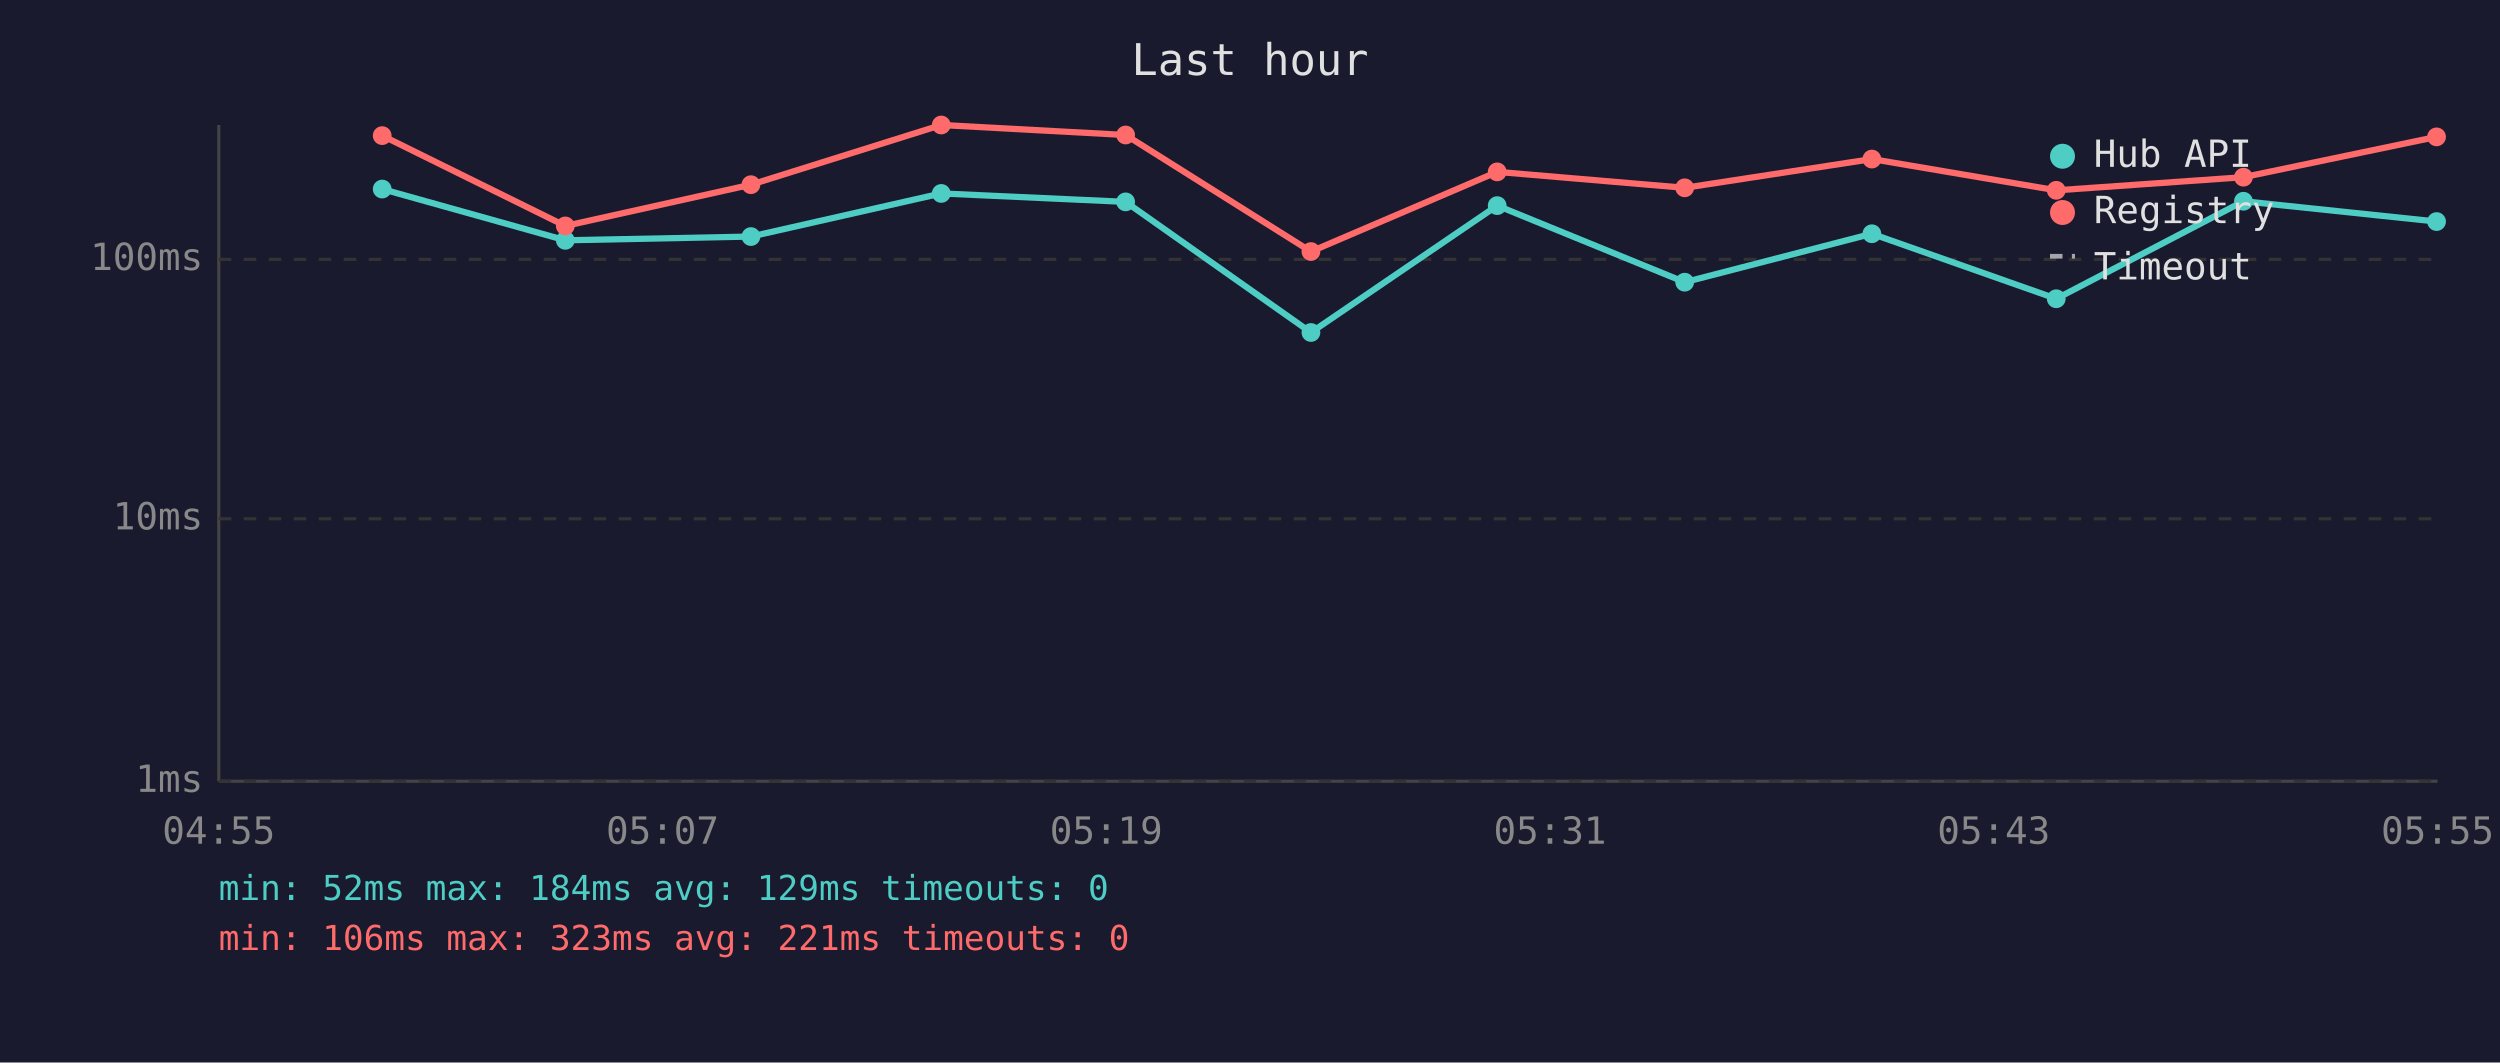
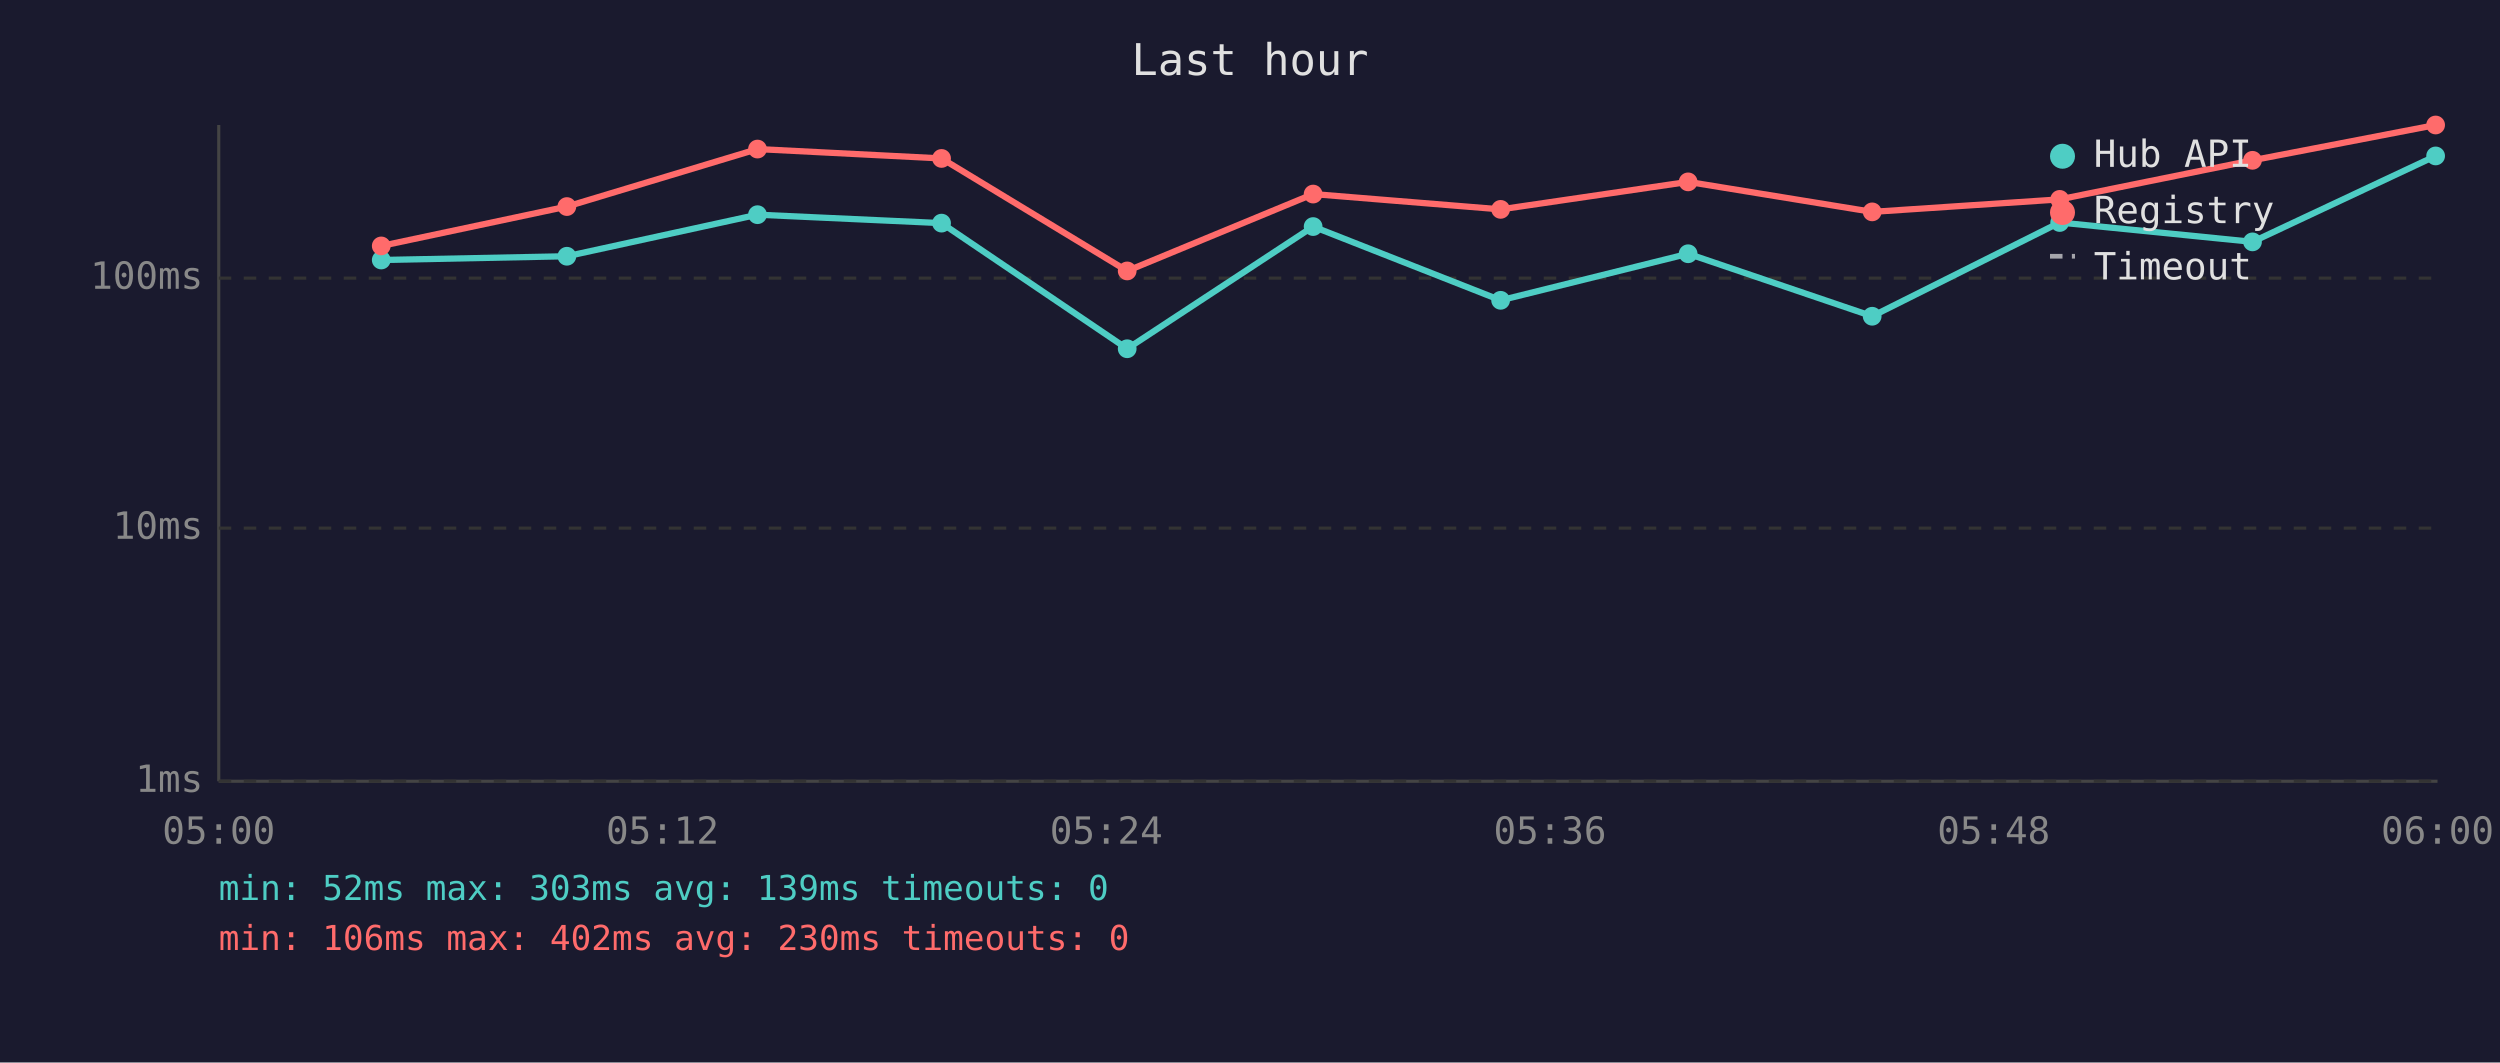
<svg xmlns="http://www.w3.org/2000/svg" viewBox="0 0 800 340" font-family="monospace" font-size="12">
  <rect width="800" height="340" fill="#1a1a2e" />
  <text x="400" y="24" fill="#e0e0e0" font-size="14" text-anchor="middle">Last hour</text>
  <line x1="70" y1="40" x2="70" y2="250" stroke="#444" stroke-width="1" />
  <line x1="70" y1="250" x2="780" y2="250" stroke="#444" stroke-width="1" />
  <line x1="70" y1="250" x2="780" y2="250" stroke="#333" stroke-width="1" stroke-dasharray="4" />
  <text x="65" y="250" fill="#888" text-anchor="end" dominant-baseline="middle">1ms</text>
-   <line x1="70" y1="166" x2="780" y2="166" stroke="#333" stroke-width="1" stroke-dasharray="4" />
-   <text x="65" y="166" fill="#888" text-anchor="end" dominant-baseline="middle">10ms</text>
-   <line x1="70" y1="83" x2="780" y2="83" stroke="#333" stroke-width="1" stroke-dasharray="4" />
-   <text x="65" y="83" fill="#888" text-anchor="end" dominant-baseline="middle">100ms</text>
-   <text x="70" y="270" fill="#888" text-anchor="middle">04:55</text>
-   <text x="212" y="270" fill="#888" text-anchor="middle">05:07</text>
-   <text x="354" y="270" fill="#888" text-anchor="middle">05:19</text>
-   <text x="496" y="270" fill="#888" text-anchor="middle">05:31</text>
-   <text x="638" y="270" fill="#888" text-anchor="middle">05:43</text>
-   <text x="780" y="270" fill="#888" text-anchor="middle">05:55</text>
-   <polyline points="122.3,60.5 180.9,76.9 240.3,75.7 301.2,61.9 360.2,64.6 419.5,106.4 479.1,65.8 539.1,90.3 599.0,74.8 658.0,95.6 717.9,64.4 779.7,70.9" fill="none" stroke="#4ecdc4" stroke-width="2" opacity="1" />
-   <circle cx="122.3" cy="60.5" r="3" fill="#4ecdc4" />
-   <circle cx="180.9" cy="76.9" r="3" fill="#4ecdc4" />
-   <circle cx="240.3" cy="75.7" r="3" fill="#4ecdc4" />
-   <circle cx="301.2" cy="61.9" r="3" fill="#4ecdc4" />
-   <circle cx="360.2" cy="64.6" r="3" fill="#4ecdc4" />
-   <circle cx="419.5" cy="106.4" r="3" fill="#4ecdc4" />
-   <circle cx="479.1" cy="65.8" r="3" fill="#4ecdc4" />
-   <circle cx="539.1" cy="90.3" r="3" fill="#4ecdc4" />
-   <circle cx="599.0" cy="74.8" r="3" fill="#4ecdc4" />
-   <circle cx="658.0" cy="95.6" r="3" fill="#4ecdc4" />
-   <circle cx="717.9" cy="64.4" r="3" fill="#4ecdc4" />
-   <circle cx="779.7" cy="70.9" r="3" fill="#4ecdc4" />
-   <polyline points="122.3,43.4 180.9,72.3 240.3,59.1 301.2,40.0 360.2,43.2 419.5,80.5 479.1,55.0 539.1,60.1 599.0,50.9 658.0,60.9 717.9,56.7 779.7,43.8" fill="none" stroke="#ff6b6b" stroke-width="2" opacity="1" />
-   <circle cx="122.3" cy="43.4" r="3" fill="#ff6b6b" />
-   <circle cx="180.9" cy="72.3" r="3" fill="#ff6b6b" />
-   <circle cx="240.3" cy="59.1" r="3" fill="#ff6b6b" />
-   <circle cx="301.2" cy="40.0" r="3" fill="#ff6b6b" />
-   <circle cx="360.2" cy="43.2" r="3" fill="#ff6b6b" />
-   <circle cx="419.5" cy="80.5" r="3" fill="#ff6b6b" />
-   <circle cx="479.1" cy="55.0" r="3" fill="#ff6b6b" />
-   <circle cx="539.1" cy="60.1" r="3" fill="#ff6b6b" />
-   <circle cx="599.0" cy="50.9" r="3" fill="#ff6b6b" />
-   <circle cx="658.0" cy="60.9" r="3" fill="#ff6b6b" />
-   <circle cx="717.9" cy="56.7" r="3" fill="#ff6b6b" />
-   <circle cx="779.7" cy="43.8" r="3" fill="#ff6b6b" />
+   <line x1="70" y1="169" x2="780" y2="169" stroke="#333" stroke-width="1" stroke-dasharray="4" />
+   <text x="65" y="169" fill="#888" text-anchor="end" dominant-baseline="middle">10ms</text>
+   <line x1="70" y1="89" x2="780" y2="89" stroke="#333" stroke-width="1" stroke-dasharray="4" />
+   <text x="65" y="89" fill="#888" text-anchor="end" dominant-baseline="middle">100ms</text>
+   <text x="70" y="270" fill="#888" text-anchor="middle">05:00</text>
+   <text x="212" y="270" fill="#888" text-anchor="middle">05:12</text>
+   <text x="354" y="270" fill="#888" text-anchor="middle">05:24</text>
+   <text x="496" y="270" fill="#888" text-anchor="middle">05:36</text>
+   <text x="638" y="270" fill="#888" text-anchor="middle">05:48</text>
+   <text x="780" y="270" fill="#888" text-anchor="middle">06:00</text>
+   <polyline points="122.0,83.2 181.4,82.0 242.4,68.7 301.3,71.4 360.7,111.6 420.2,72.5 480.2,96.1 540.2,81.2 599.1,101.2 659.1,71.2 720.8,77.4 779.4,49.9" fill="none" stroke="#4ecdc4" stroke-width="2" opacity="1" />
+   <circle cx="122.0" cy="83.2" r="3" fill="#4ecdc4" />
+   <circle cx="181.4" cy="82.0" r="3" fill="#4ecdc4" />
+   <circle cx="242.4" cy="68.7" r="3" fill="#4ecdc4" />
+   <circle cx="301.3" cy="71.4" r="3" fill="#4ecdc4" />
+   <circle cx="360.7" cy="111.6" r="3" fill="#4ecdc4" />
+   <circle cx="420.2" cy="72.5" r="3" fill="#4ecdc4" />
+   <circle cx="480.2" cy="96.1" r="3" fill="#4ecdc4" />
+   <circle cx="540.2" cy="81.2" r="3" fill="#4ecdc4" />
+   <circle cx="599.1" cy="101.2" r="3" fill="#4ecdc4" />
+   <circle cx="659.1" cy="71.2" r="3" fill="#4ecdc4" />
+   <circle cx="720.8" cy="77.4" r="3" fill="#4ecdc4" />
+   <circle cx="779.4" cy="49.9" r="3" fill="#4ecdc4" />
+   <polyline points="122.0,78.7 181.4,66.1 242.4,47.7 301.3,50.7 360.7,86.7 420.2,62.1 480.2,67.0 540.2,58.2 599.1,67.8 659.1,63.8 720.8,51.3 779.4,40.0" fill="none" stroke="#ff6b6b" stroke-width="2" opacity="1" />
+   <circle cx="122.0" cy="78.7" r="3" fill="#ff6b6b" />
+   <circle cx="181.4" cy="66.1" r="3" fill="#ff6b6b" />
+   <circle cx="242.4" cy="47.7" r="3" fill="#ff6b6b" />
+   <circle cx="301.3" cy="50.7" r="3" fill="#ff6b6b" />
+   <circle cx="360.7" cy="86.7" r="3" fill="#ff6b6b" />
+   <circle cx="420.2" cy="62.1" r="3" fill="#ff6b6b" />
+   <circle cx="480.2" cy="67.0" r="3" fill="#ff6b6b" />
+   <circle cx="540.2" cy="58.2" r="3" fill="#ff6b6b" />
+   <circle cx="599.1" cy="67.8" r="3" fill="#ff6b6b" />
+   <circle cx="659.1" cy="63.8" r="3" fill="#ff6b6b" />
+   <circle cx="720.8" cy="51.3" r="3" fill="#ff6b6b" />
+   <circle cx="779.4" cy="40.0" r="3" fill="#ff6b6b" />
  <circle cx="660" cy="50" r="4" fill="#4ecdc4" />
  <text x="670" y="50" fill="#e0e0e0" dominant-baseline="middle">Hub API</text>
  <circle cx="660" cy="68" r="4" fill="#ff6b6b" />
  <text x="670" y="68" fill="#e0e0e0" dominant-baseline="middle">Registry</text>
  <line x1="656" y1="82" x2="664" y2="82" stroke="#e0e0e0" stroke-width="1.5" stroke-dasharray="4,3" opacity="0.7" />
  <text x="670" y="86" fill="#e0e0e0" dominant-baseline="middle">Timeout</text>
-   <text x="70" y="288" fill="#4ecdc4" font-size="11">min: 52ms  max: 184ms  avg: 129ms  timeouts: 0</text>
-   <text x="70" y="304" fill="#ff6b6b" font-size="11">min: 106ms  max: 323ms  avg: 221ms  timeouts: 0</text>
+   <text x="70" y="288" fill="#4ecdc4" font-size="11">min: 52ms  max: 303ms  avg: 139ms  timeouts: 0</text>
+   <text x="70" y="304" fill="#ff6b6b" font-size="11">min: 106ms  max: 402ms  avg: 230ms  timeouts: 0</text>
</svg>
